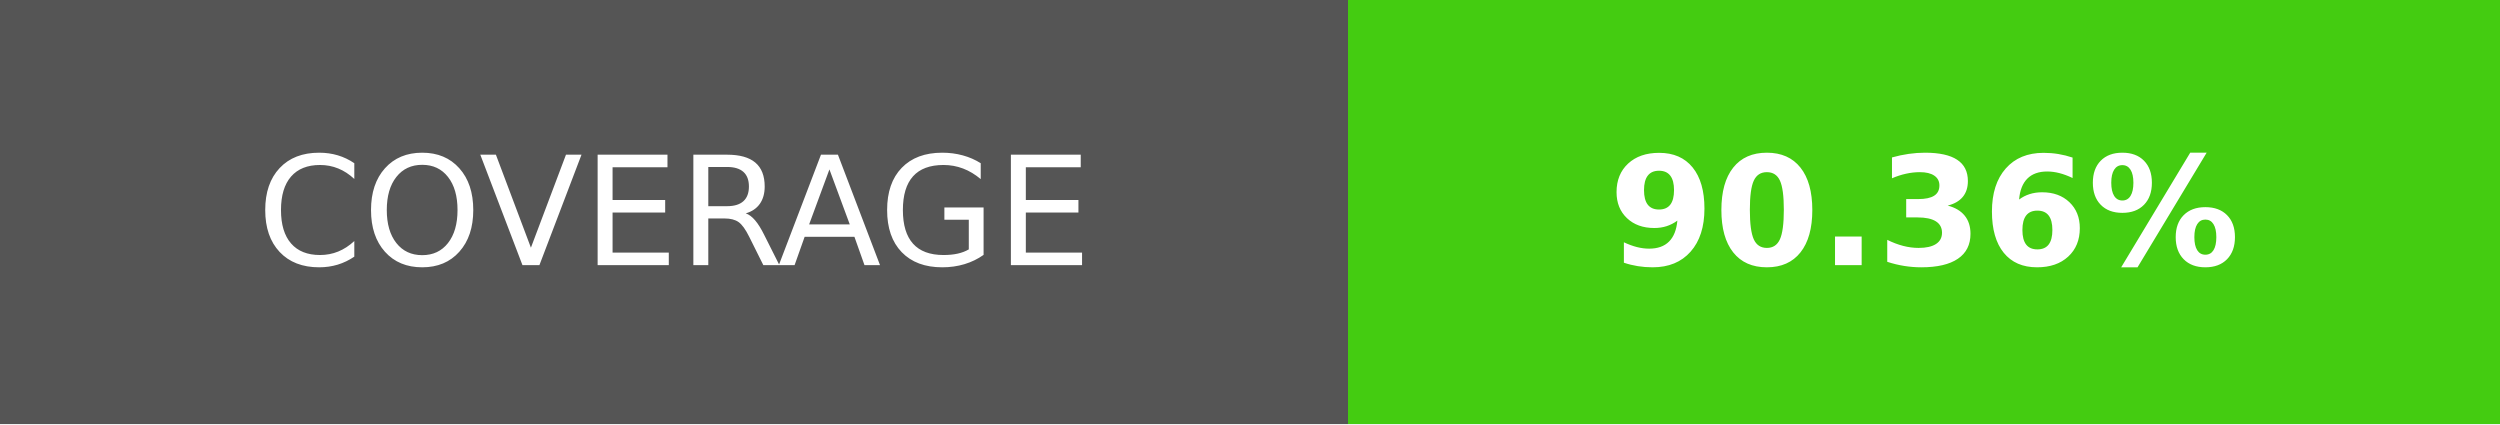
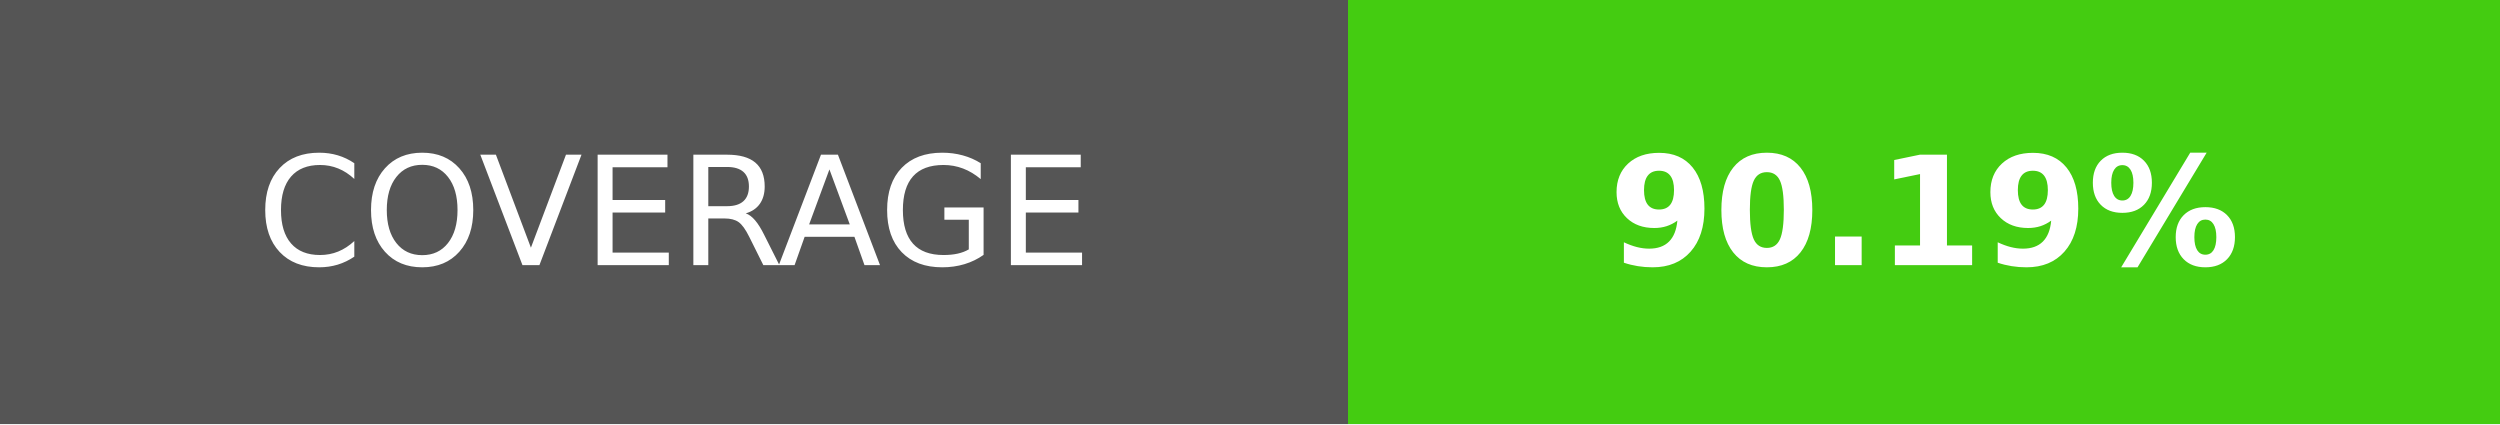
- <svg xmlns="http://www.w3.org/2000/svg" width="165" height="28" role="img" aria-label="COVERAGE: 90.36%">
+ <svg xmlns="http://www.w3.org/2000/svg" width="165" height="28" role="img" aria-label="COVERAGE: 90.19%">
  <g shape-rendering="crispEdges">
    <rect width="89" height="28" fill="#555" />
    <rect x="89" width="76" height="28" fill="#4c1" />
  </g>
  <g fill="#fff" text-anchor="middle" font-family="Verdana,Geneva,DejaVu Sans,sans-serif" text-rendering="geometricPrecision" font-size="100">
    <text transform="scale(.1)" x="445" y="175">COVERAGE</text>
-     <text transform="scale(.1)" x="1270" y="175" font-weight="bold">90.36%</text>
+     <text transform="scale(.1)" x="1270" y="175" font-weight="bold">90.19%</text>
  </g>
</svg>
